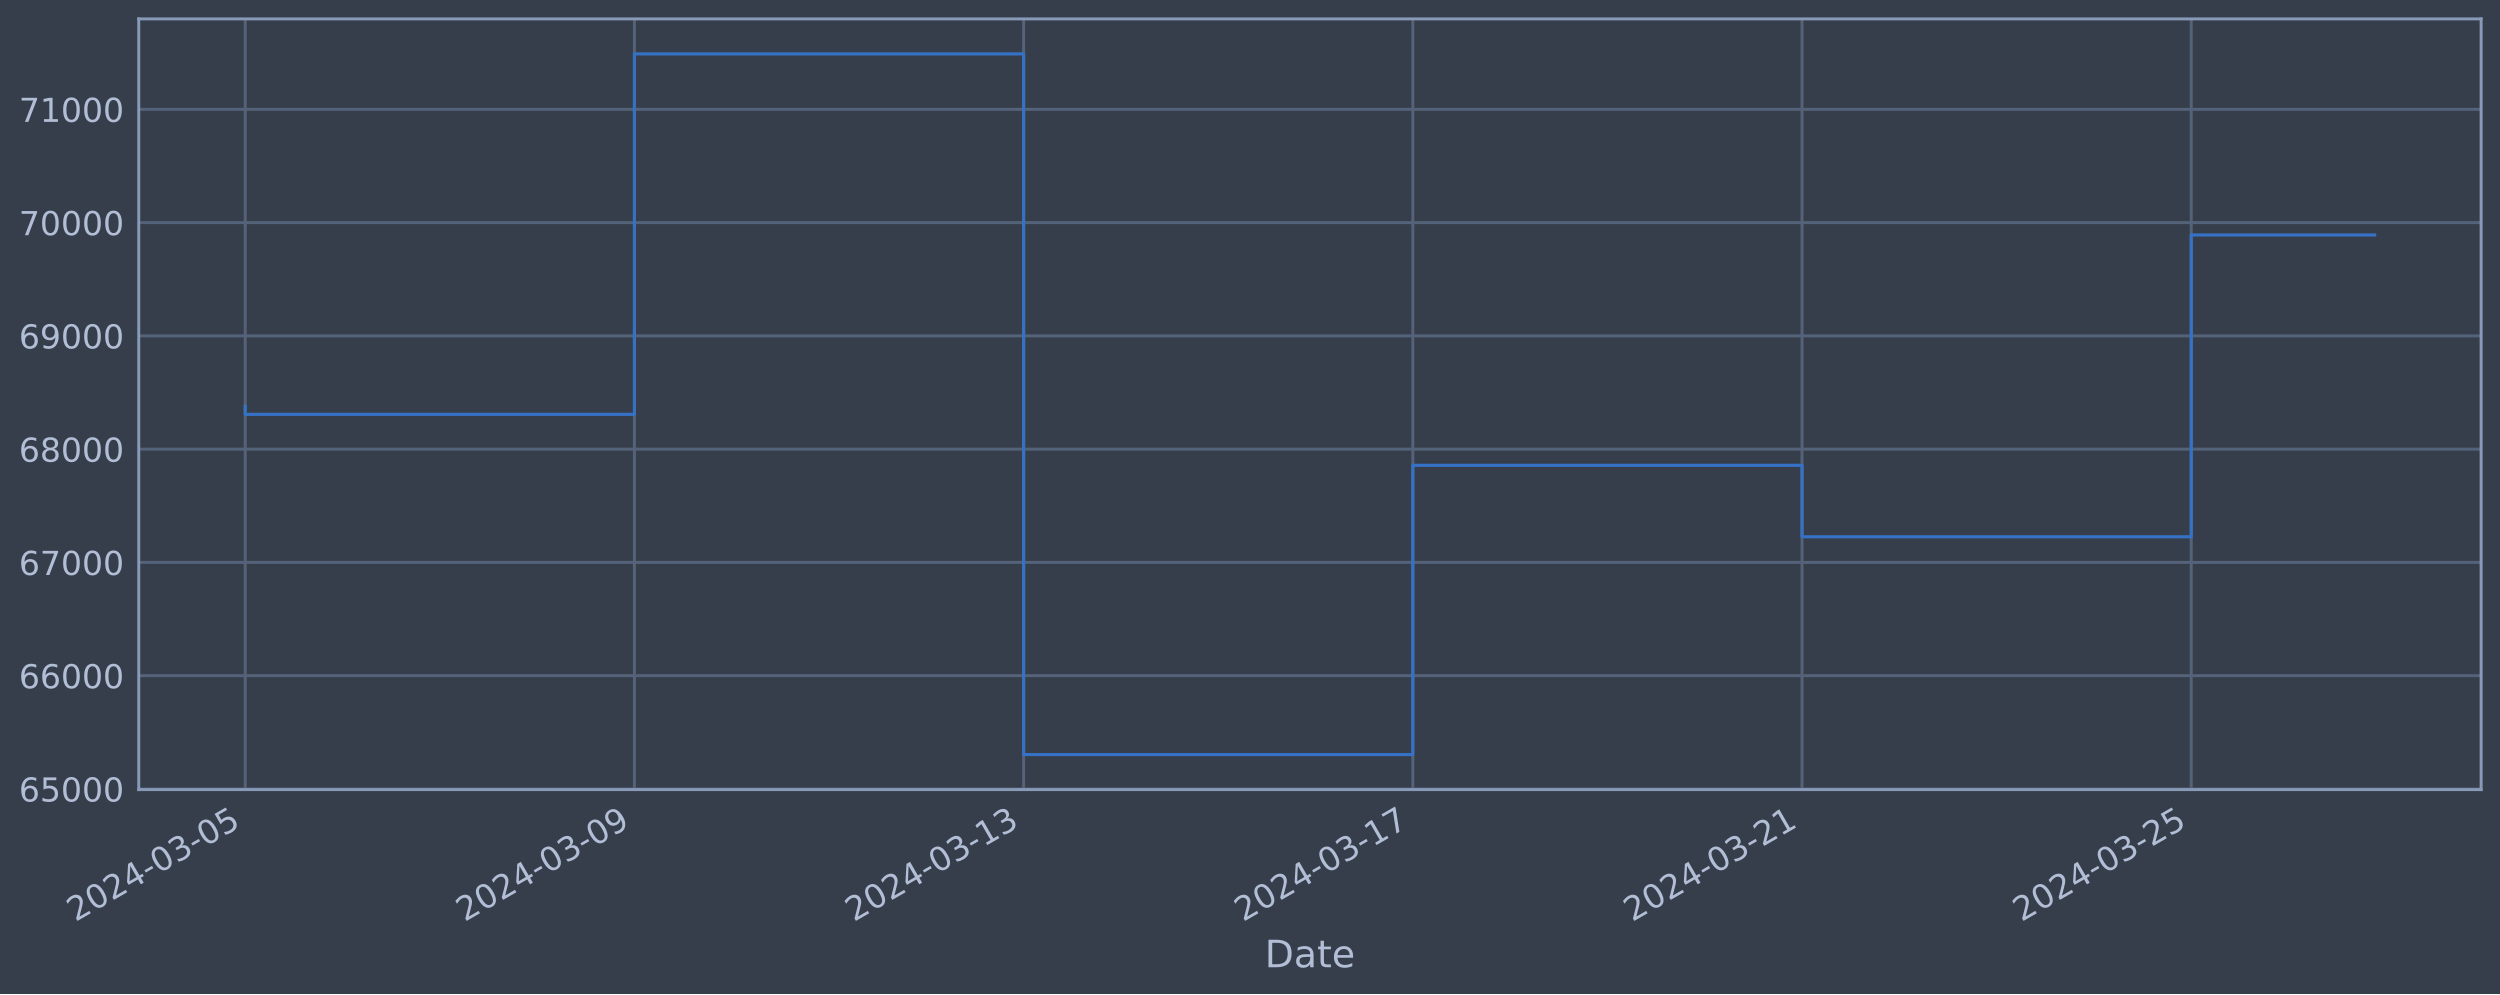
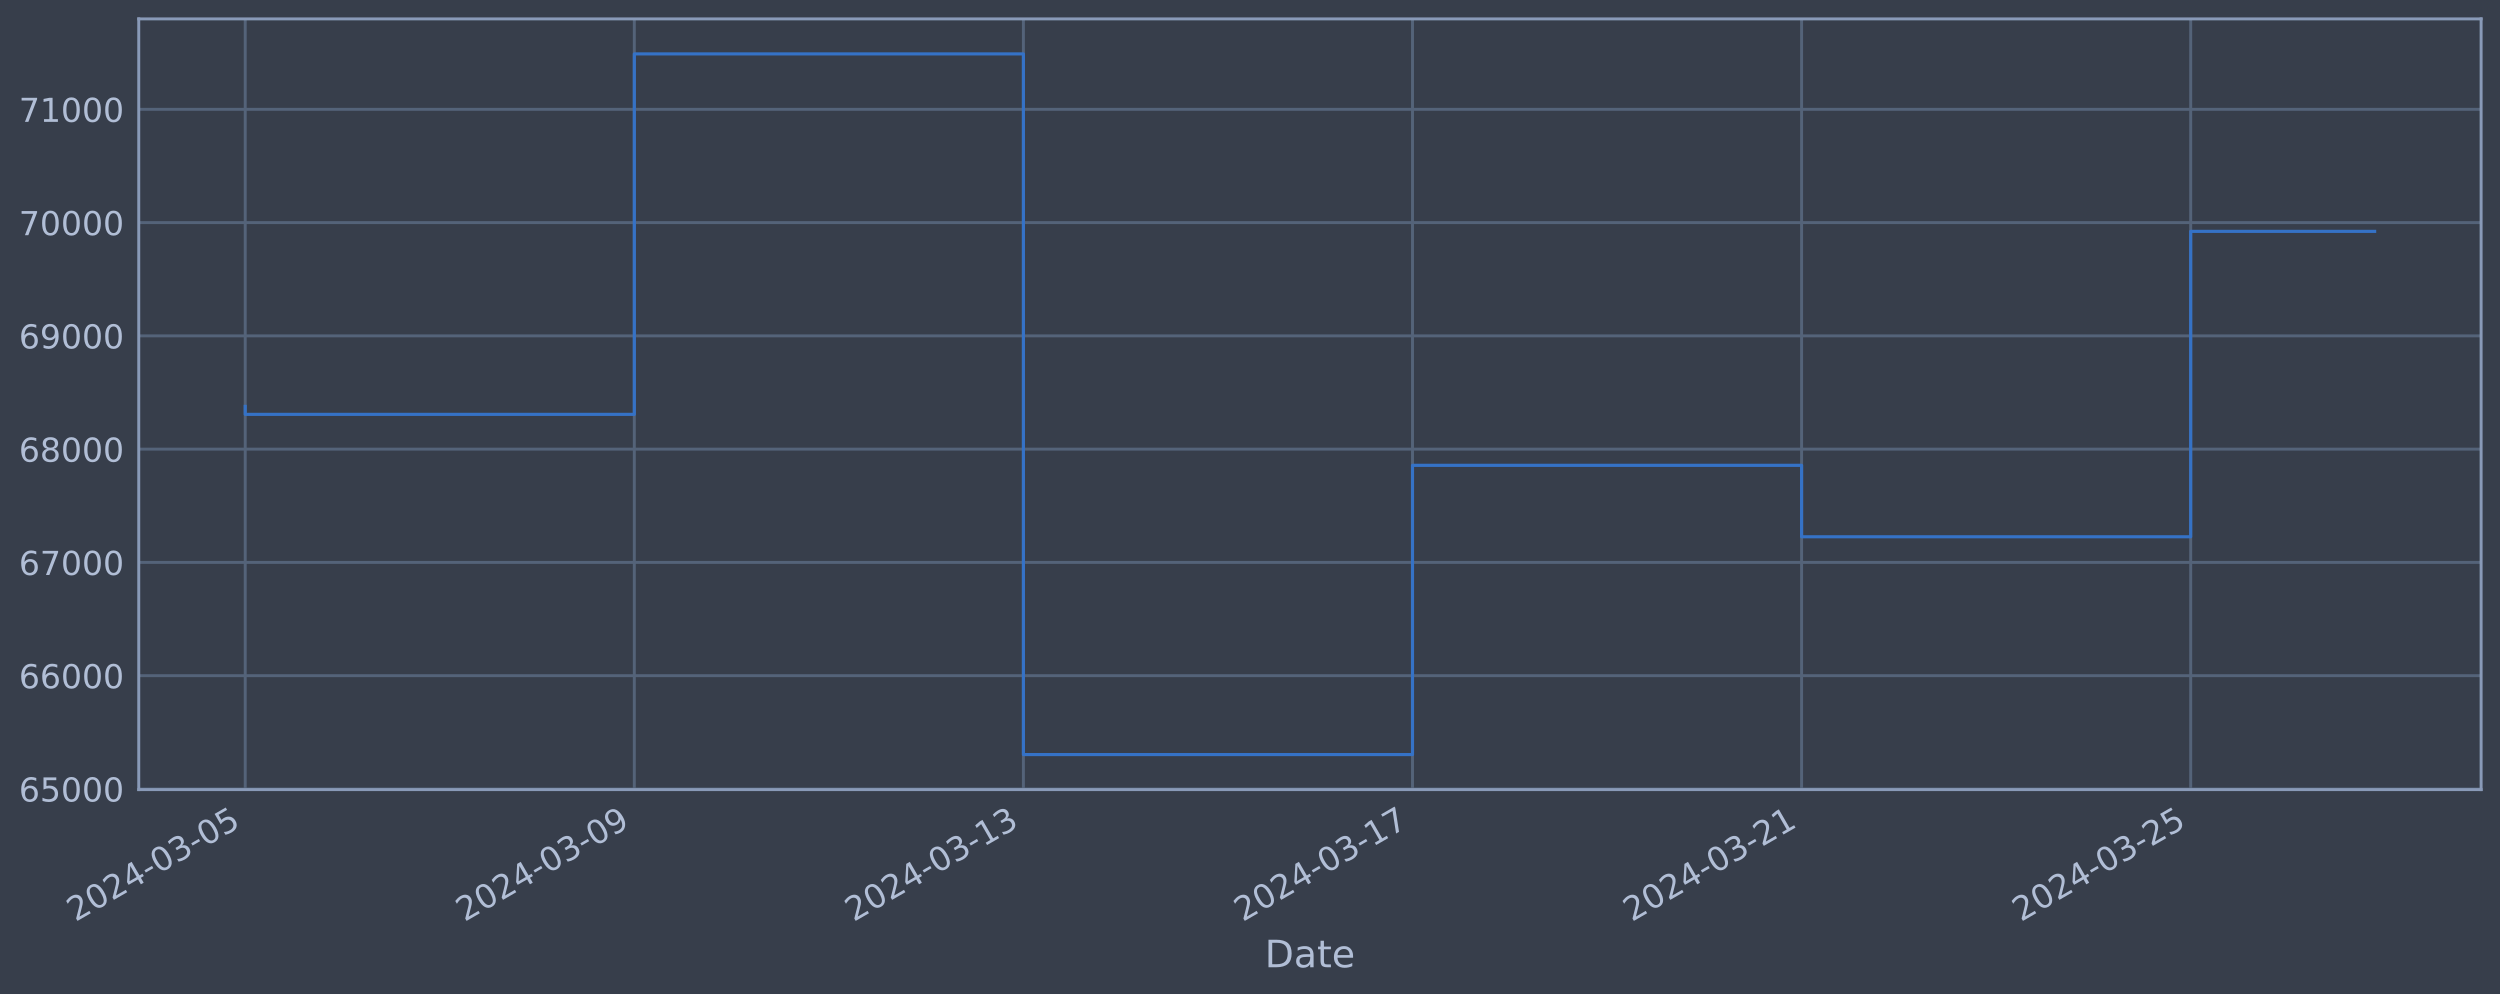
<svg xmlns="http://www.w3.org/2000/svg" xmlns:xlink="http://www.w3.org/1999/xlink" width="952.884pt" height="378.87pt" viewBox="0 0 952.884 378.87" version="1.1">
  <defs>
    <style type="text/css">*{stroke-linejoin: round; stroke-linecap: butt}</style>
  </defs>
  <g id="figure_1">
    <g id="patch_1">
      <path d="M 0 378.87  L 952.884 378.87  L 952.884 0  L 0 0  z " style="fill: #373e4b" />
    </g>
    <g id="axes_1">
      <g id="patch_2">
        <path d="M 52.884 300.96  L 945.684 300.96  L 945.684 7.2  L 52.884 7.2  z " style="fill: #373e4b" />
      </g>
      <g id="matplotlib.axis_1">
        <g id="xtick_1">
          <g id="line2d_1">
-             <path d="M 93.466 300.96  L 93.466 7.2  " clip-path="url(#p1532d6adbb)" style="fill: none; stroke: #546379; stroke-width: 1.12; stroke-linecap: square" />
+             <path d="M 93.466 300.96  L 93.466 7.2  " clip-path="url(#pd98e43d272)" style="fill: none; stroke: #546379; stroke-width: 1.12; stroke-linecap: square" />
          </g>
          <g id="line2d_2" />
          <g id="text_1">
            <g style="fill: #b1bed6" transform="translate(28.74006 351.4642) rotate(-30) scale(0.126 -0.126)">
              <defs>
                <path id="DejaVuSans-32" d="M 1228 531  L 3431 531  L 3431 0  L 469 0  L 469 531  Q 828 903 1448 1529  Q 2069 2156 2228 2338  Q 2531 2678 2651 2914  Q 2772 3150 2772 3378  Q 2772 3750 2511 3984  Q 2250 4219 1831 4219  Q 1534 4219 1204 4116  Q 875 4013 500 3803  L 500 4441  Q 881 4594 1212 4672  Q 1544 4750 1819 4750  Q 2544 4750 2975 4387  Q 3406 4025 3406 3419  Q 3406 3131 3298 2873  Q 3191 2616 2906 2266  Q 2828 2175 2409 1742  Q 1991 1309 1228 531  z " transform="scale(0.015625)" />
                <path id="DejaVuSans-30" d="M 2034 4250  Q 1547 4250 1301 3770  Q 1056 3291 1056 2328  Q 1056 1369 1301 889  Q 1547 409 2034 409  Q 2525 409 2770 889  Q 3016 1369 3016 2328  Q 3016 3291 2770 3770  Q 2525 4250 2034 4250  z M 2034 4750  Q 2819 4750 3233 4129  Q 3647 3509 3647 2328  Q 3647 1150 3233 529  Q 2819 -91 2034 -91  Q 1250 -91 836 529  Q 422 1150 422 2328  Q 422 3509 836 4129  Q 1250 4750 2034 4750  z " transform="scale(0.015625)" />
                <path id="DejaVuSans-34" d="M 2419 4116  L 825 1625  L 2419 1625  L 2419 4116  z M 2253 4666  L 3047 4666  L 3047 1625  L 3713 1625  L 3713 1100  L 3047 1100  L 3047 0  L 2419 0  L 2419 1100  L 313 1100  L 313 1709  L 2253 4666  z " transform="scale(0.015625)" />
                <path id="DejaVuSans-2d" d="M 313 2009  L 1997 2009  L 1997 1497  L 313 1497  L 313 2009  z " transform="scale(0.015625)" />
                <path id="DejaVuSans-33" d="M 2597 2516  Q 3050 2419 3304 2112  Q 3559 1806 3559 1356  Q 3559 666 3084 287  Q 2609 -91 1734 -91  Q 1441 -91 1130 -33  Q 819 25 488 141  L 488 750  Q 750 597 1062 519  Q 1375 441 1716 441  Q 2309 441 2620 675  Q 2931 909 2931 1356  Q 2931 1769 2642 2001  Q 2353 2234 1838 2234  L 1294 2234  L 1294 2753  L 1863 2753  Q 2328 2753 2575 2939  Q 2822 3125 2822 3475  Q 2822 3834 2567 4026  Q 2313 4219 1838 4219  Q 1578 4219 1281 4162  Q 984 4106 628 3988  L 628 4550  Q 988 4650 1302 4700  Q 1616 4750 1894 4750  Q 2613 4750 3031 4423  Q 3450 4097 3450 3541  Q 3450 3153 3228 2886  Q 3006 2619 2597 2516  z " transform="scale(0.015625)" />
                <path id="DejaVuSans-35" d="M 691 4666  L 3169 4666  L 3169 4134  L 1269 4134  L 1269 2991  Q 1406 3038 1543 3061  Q 1681 3084 1819 3084  Q 2600 3084 3056 2656  Q 3513 2228 3513 1497  Q 3513 744 3044 326  Q 2575 -91 1722 -91  Q 1428 -91 1123 -41  Q 819 9 494 109  L 494 744  Q 775 591 1075 516  Q 1375 441 1709 441  Q 2250 441 2565 725  Q 2881 1009 2881 1497  Q 2881 1984 2565 2268  Q 2250 2553 1709 2553  Q 1456 2553 1204 2497  Q 953 2441 691 2322  L 691 4666  z " transform="scale(0.015625)" />
              </defs>
              <use xlink:href="#DejaVuSans-32" />
              <use xlink:href="#DejaVuSans-30" x="63.623" />
              <use xlink:href="#DejaVuSans-32" x="127.246" />
              <use xlink:href="#DejaVuSans-34" x="190.869" />
              <use xlink:href="#DejaVuSans-2d" x="254.492" />
              <use xlink:href="#DejaVuSans-30" x="290.576" />
              <use xlink:href="#DejaVuSans-33" x="354.199" />
              <use xlink:href="#DejaVuSans-2d" x="417.822" />
              <use xlink:href="#DejaVuSans-30" x="453.906" />
              <use xlink:href="#DejaVuSans-35" x="517.529" />
            </g>
          </g>
        </g>
        <g id="xtick_2">
          <g id="line2d_3">
-             <path d="M 241.812 300.96  L 241.812 7.2  " clip-path="url(#p1532d6adbb)" style="fill: none; stroke: #546379; stroke-width: 1.12; stroke-linecap: square" />
+             <path d="M 241.77 300.96  L 241.77 7.2  " clip-path="url(#pd98e43d272)" style="fill: none; stroke: #546379; stroke-width: 1.12; stroke-linecap: square" />
          </g>
          <g id="line2d_4" />
          <g id="text_2">
-             <g style="fill: #b1bed6" transform="translate(177.0868 351.4642) rotate(-30) scale(0.126 -0.126)">
+             <g style="fill: #b1bed6" transform="translate(177.0444 351.4642) rotate(-30) scale(0.126 -0.126)">
              <defs>
                <path id="DejaVuSans-39" d="M 703 97  L 703 672  Q 941 559 1184 500  Q 1428 441 1663 441  Q 2288 441 2617 861  Q 2947 1281 2994 2138  Q 2813 1869 2534 1725  Q 2256 1581 1919 1581  Q 1219 1581 811 2004  Q 403 2428 403 3163  Q 403 3881 828 4315  Q 1253 4750 1959 4750  Q 2769 4750 3195 4129  Q 3622 3509 3622 2328  Q 3622 1225 3098 567  Q 2575 -91 1691 -91  Q 1453 -91 1209 -44  Q 966 3 703 97  z M 1959 2075  Q 2384 2075 2632 2365  Q 2881 2656 2881 3163  Q 2881 3666 2632 3958  Q 2384 4250 1959 4250  Q 1534 4250 1286 3958  Q 1038 3666 1038 3163  Q 1038 2656 1286 2365  Q 1534 2075 1959 2075  z " transform="scale(0.015625)" />
              </defs>
              <use xlink:href="#DejaVuSans-32" />
              <use xlink:href="#DejaVuSans-30" x="63.623" />
              <use xlink:href="#DejaVuSans-32" x="127.246" />
              <use xlink:href="#DejaVuSans-34" x="190.869" />
              <use xlink:href="#DejaVuSans-2d" x="254.492" />
              <use xlink:href="#DejaVuSans-30" x="290.576" />
              <use xlink:href="#DejaVuSans-33" x="354.199" />
              <use xlink:href="#DejaVuSans-2d" x="417.822" />
              <use xlink:href="#DejaVuSans-30" x="453.906" />
              <use xlink:href="#DejaVuSans-39" x="517.529" />
            </g>
          </g>
        </g>
        <g id="xtick_3">
          <g id="line2d_5">
-             <path d="M 390.159 300.96  L 390.159 7.2  " clip-path="url(#p1532d6adbb)" style="fill: none; stroke: #546379; stroke-width: 1.12; stroke-linecap: square" />
+             <path d="M 390.074 300.96  L 390.074 7.2  " clip-path="url(#pd98e43d272)" style="fill: none; stroke: #546379; stroke-width: 1.12; stroke-linecap: square" />
          </g>
          <g id="line2d_6" />
          <g id="text_3">
-             <g style="fill: #b1bed6" transform="translate(325.4335 351.4642) rotate(-30) scale(0.126 -0.126)">
+             <g style="fill: #b1bed6" transform="translate(325.3488 351.4642) rotate(-30) scale(0.126 -0.126)">
              <defs>
                <path id="DejaVuSans-31" d="M 794 531  L 1825 531  L 1825 4091  L 703 3866  L 703 4441  L 1819 4666  L 2450 4666  L 2450 531  L 3481 531  L 3481 0  L 794 0  L 794 531  z " transform="scale(0.015625)" />
              </defs>
              <use xlink:href="#DejaVuSans-32" />
              <use xlink:href="#DejaVuSans-30" x="63.623" />
              <use xlink:href="#DejaVuSans-32" x="127.246" />
              <use xlink:href="#DejaVuSans-34" x="190.869" />
              <use xlink:href="#DejaVuSans-2d" x="254.492" />
              <use xlink:href="#DejaVuSans-30" x="290.576" />
              <use xlink:href="#DejaVuSans-33" x="354.199" />
              <use xlink:href="#DejaVuSans-2d" x="417.822" />
              <use xlink:href="#DejaVuSans-31" x="453.906" />
              <use xlink:href="#DejaVuSans-33" x="517.529" />
            </g>
          </g>
        </g>
        <g id="xtick_4">
          <g id="line2d_7">
-             <path d="M 538.506 300.96  L 538.506 7.2  " clip-path="url(#p1532d6adbb)" style="fill: none; stroke: #546379; stroke-width: 1.12; stroke-linecap: square" />
+             <path d="M 538.379 300.96  L 538.379 7.2  " clip-path="url(#pd98e43d272)" style="fill: none; stroke: #546379; stroke-width: 1.12; stroke-linecap: square" />
          </g>
          <g id="line2d_8" />
          <g id="text_4">
-             <g style="fill: #b1bed6" transform="translate(473.7802 351.4642) rotate(-30) scale(0.126 -0.126)">
+             <g style="fill: #b1bed6" transform="translate(473.6531 351.4642) rotate(-30) scale(0.126 -0.126)">
              <defs>
                <path id="DejaVuSans-37" d="M 525 4666  L 3525 4666  L 3525 4397  L 1831 0  L 1172 0  L 2766 4134  L 525 4134  L 525 4666  z " transform="scale(0.015625)" />
              </defs>
              <use xlink:href="#DejaVuSans-32" />
              <use xlink:href="#DejaVuSans-30" x="63.623" />
              <use xlink:href="#DejaVuSans-32" x="127.246" />
              <use xlink:href="#DejaVuSans-34" x="190.869" />
              <use xlink:href="#DejaVuSans-2d" x="254.492" />
              <use xlink:href="#DejaVuSans-30" x="290.576" />
              <use xlink:href="#DejaVuSans-33" x="354.199" />
              <use xlink:href="#DejaVuSans-2d" x="417.822" />
              <use xlink:href="#DejaVuSans-31" x="453.906" />
              <use xlink:href="#DejaVuSans-37" x="517.529" />
            </g>
          </g>
        </g>
        <g id="xtick_5">
          <g id="line2d_9">
-             <path d="M 686.852 300.96  L 686.852 7.2  " clip-path="url(#p1532d6adbb)" style="fill: none; stroke: #546379; stroke-width: 1.12; stroke-linecap: square" />
+             <path d="M 686.683 300.96  L 686.683 7.2  " clip-path="url(#pd98e43d272)" style="fill: none; stroke: #546379; stroke-width: 1.12; stroke-linecap: square" />
          </g>
          <g id="line2d_10" />
          <g id="text_5">
-             <g style="fill: #b1bed6" transform="translate(622.1269 351.4642) rotate(-30) scale(0.126 -0.126)">
+             <g style="fill: #b1bed6" transform="translate(621.9575 351.4642) rotate(-30) scale(0.126 -0.126)">
              <use xlink:href="#DejaVuSans-32" />
              <use xlink:href="#DejaVuSans-30" x="63.623" />
              <use xlink:href="#DejaVuSans-32" x="127.246" />
              <use xlink:href="#DejaVuSans-34" x="190.869" />
              <use xlink:href="#DejaVuSans-2d" x="254.492" />
              <use xlink:href="#DejaVuSans-30" x="290.576" />
              <use xlink:href="#DejaVuSans-33" x="354.199" />
              <use xlink:href="#DejaVuSans-2d" x="417.822" />
              <use xlink:href="#DejaVuSans-32" x="453.906" />
              <use xlink:href="#DejaVuSans-31" x="517.529" />
            </g>
          </g>
        </g>
        <g id="xtick_6">
          <g id="line2d_11">
-             <path d="M 835.199 300.96  L 835.199 7.2  " clip-path="url(#p1532d6adbb)" style="fill: none; stroke: #546379; stroke-width: 1.12; stroke-linecap: square" />
+             <path d="M 834.987 300.96  L 834.987 7.2  " clip-path="url(#pd98e43d272)" style="fill: none; stroke: #546379; stroke-width: 1.12; stroke-linecap: square" />
          </g>
          <g id="line2d_12" />
          <g id="text_6">
-             <g style="fill: #b1bed6" transform="translate(770.4736 351.4642) rotate(-30) scale(0.126 -0.126)">
+             <g style="fill: #b1bed6" transform="translate(770.2618 351.4642) rotate(-30) scale(0.126 -0.126)">
              <use xlink:href="#DejaVuSans-32" />
              <use xlink:href="#DejaVuSans-30" x="63.623" />
              <use xlink:href="#DejaVuSans-32" x="127.246" />
              <use xlink:href="#DejaVuSans-34" x="190.869" />
              <use xlink:href="#DejaVuSans-2d" x="254.492" />
              <use xlink:href="#DejaVuSans-30" x="290.576" />
              <use xlink:href="#DejaVuSans-33" x="354.199" />
              <use xlink:href="#DejaVuSans-2d" x="417.822" />
              <use xlink:href="#DejaVuSans-32" x="453.906" />
              <use xlink:href="#DejaVuSans-35" x="517.529" />
            </g>
          </g>
        </g>
        <g id="text_7">
          <g style="fill: #b1bed6" transform="translate(482.0746 368.6753) scale(0.144 -0.144)">
            <defs>
              <path id="DejaVuSans-44" d="M 1259 4147  L 1259 519  L 2022 519  Q 2988 519 3436 956  Q 3884 1394 3884 2338  Q 3884 3275 3436 3711  Q 2988 4147 2022 4147  L 1259 4147  z M 628 4666  L 1925 4666  Q 3281 4666 3915 4102  Q 4550 3538 4550 2338  Q 4550 1131 3912 565  Q 3275 0 1925 0  L 628 0  L 628 4666  z " transform="scale(0.015625)" />
              <path id="DejaVuSans-61" d="M 2194 1759  Q 1497 1759 1228 1600  Q 959 1441 959 1056  Q 959 750 1161 570  Q 1363 391 1709 391  Q 2188 391 2477 730  Q 2766 1069 2766 1631  L 2766 1759  L 2194 1759  z M 3341 1997  L 3341 0  L 2766 0  L 2766 531  Q 2569 213 2275 61  Q 1981 -91 1556 -91  Q 1019 -91 701 211  Q 384 513 384 1019  Q 384 1609 779 1909  Q 1175 2209 1959 2209  L 2766 2209  L 2766 2266  Q 2766 2663 2505 2880  Q 2244 3097 1772 3097  Q 1472 3097 1187 3025  Q 903 2953 641 2809  L 641 3341  Q 956 3463 1253 3523  Q 1550 3584 1831 3584  Q 2591 3584 2966 3190  Q 3341 2797 3341 1997  z " transform="scale(0.015625)" />
              <path id="DejaVuSans-74" d="M 1172 4494  L 1172 3500  L 2356 3500  L 2356 3053  L 1172 3053  L 1172 1153  Q 1172 725 1289 603  Q 1406 481 1766 481  L 2356 481  L 2356 0  L 1766 0  Q 1100 0 847 248  Q 594 497 594 1153  L 594 3053  L 172 3053  L 172 3500  L 594 3500  L 594 4494  L 1172 4494  z " transform="scale(0.015625)" />
              <path id="DejaVuSans-65" d="M 3597 1894  L 3597 1613  L 953 1613  Q 991 1019 1311 708  Q 1631 397 2203 397  Q 2534 397 2845 478  Q 3156 559 3463 722  L 3463 178  Q 3153 47 2828 -22  Q 2503 -91 2169 -91  Q 1331 -91 842 396  Q 353 884 353 1716  Q 353 2575 817 3079  Q 1281 3584 2069 3584  Q 2775 3584 3186 3129  Q 3597 2675 3597 1894  z M 3022 2063  Q 3016 2534 2758 2815  Q 2500 3097 2075 3097  Q 1594 3097 1305 2825  Q 1016 2553 972 2059  L 3022 2063  z " transform="scale(0.015625)" />
            </defs>
            <use xlink:href="#DejaVuSans-44" />
            <use xlink:href="#DejaVuSans-61" x="77.002" />
            <use xlink:href="#DejaVuSans-74" x="138.281" />
            <use xlink:href="#DejaVuSans-65" x="177.49" />
          </g>
        </g>
      </g>
      <g id="matplotlib.axis_2">
        <g id="ytick_1">
          <g id="line2d_13">
-             <path d="M 52.884 300.718  L 945.684 300.718  " clip-path="url(#p1532d6adbb)" style="fill: none; stroke: #546379; stroke-width: 1.12; stroke-linecap: square" />
+             <path d="M 52.884 300.718  L 945.684 300.718  " clip-path="url(#pd98e43d272)" style="fill: none; stroke: #546379; stroke-width: 1.12; stroke-linecap: square" />
          </g>
          <g id="line2d_14" />
          <g id="text_8">
            <g style="fill: #b1bed6" transform="translate(7.2 305.5049) scale(0.126 -0.126)">
              <defs>
                <path id="DejaVuSans-36" d="M 2113 2584  Q 1688 2584 1439 2293  Q 1191 2003 1191 1497  Q 1191 994 1439 701  Q 1688 409 2113 409  Q 2538 409 2786 701  Q 3034 994 3034 1497  Q 3034 2003 2786 2293  Q 2538 2584 2113 2584  z M 3366 4563  L 3366 3988  Q 3128 4100 2886 4159  Q 2644 4219 2406 4219  Q 1781 4219 1451 3797  Q 1122 3375 1075 2522  Q 1259 2794 1537 2939  Q 1816 3084 2150 3084  Q 2853 3084 3261 2657  Q 3669 2231 3669 1497  Q 3669 778 3244 343  Q 2819 -91 2113 -91  Q 1303 -91 875 529  Q 447 1150 447 2328  Q 447 3434 972 4092  Q 1497 4750 2381 4750  Q 2619 4750 2861 4703  Q 3103 4656 3366 4563  z " transform="scale(0.015625)" />
              </defs>
              <use xlink:href="#DejaVuSans-36" />
              <use xlink:href="#DejaVuSans-35" x="63.623" />
              <use xlink:href="#DejaVuSans-30" x="127.246" />
              <use xlink:href="#DejaVuSans-30" x="190.869" />
              <use xlink:href="#DejaVuSans-30" x="254.492" />
            </g>
          </g>
        </g>
        <g id="ytick_2">
          <g id="line2d_15">
-             <path d="M 52.884 257.544  L 945.684 257.544  " clip-path="url(#p1532d6adbb)" style="fill: none; stroke: #546379; stroke-width: 1.12; stroke-linecap: square" />
+             <path d="M 52.884 257.544  L 945.684 257.544  " clip-path="url(#pd98e43d272)" style="fill: none; stroke: #546379; stroke-width: 1.12; stroke-linecap: square" />
          </g>
          <g id="line2d_16" />
          <g id="text_9">
            <g style="fill: #b1bed6" transform="translate(7.2 262.331) scale(0.126 -0.126)">
              <use xlink:href="#DejaVuSans-36" />
              <use xlink:href="#DejaVuSans-36" x="63.623" />
              <use xlink:href="#DejaVuSans-30" x="127.246" />
              <use xlink:href="#DejaVuSans-30" x="190.869" />
              <use xlink:href="#DejaVuSans-30" x="254.492" />
            </g>
          </g>
        </g>
        <g id="ytick_3">
          <g id="line2d_17">
-             <path d="M 52.884 214.37  L 945.684 214.37  " clip-path="url(#p1532d6adbb)" style="fill: none; stroke: #546379; stroke-width: 1.12; stroke-linecap: square" />
+             <path d="M 52.884 214.37  L 945.684 214.37  " clip-path="url(#pd98e43d272)" style="fill: none; stroke: #546379; stroke-width: 1.12; stroke-linecap: square" />
          </g>
          <g id="line2d_18" />
          <g id="text_10">
            <g style="fill: #b1bed6" transform="translate(7.2 219.157) scale(0.126 -0.126)">
              <use xlink:href="#DejaVuSans-36" />
              <use xlink:href="#DejaVuSans-37" x="63.623" />
              <use xlink:href="#DejaVuSans-30" x="127.246" />
              <use xlink:href="#DejaVuSans-30" x="190.869" />
              <use xlink:href="#DejaVuSans-30" x="254.492" />
            </g>
          </g>
        </g>
        <g id="ytick_4">
          <g id="line2d_19">
-             <path d="M 52.884 171.196  L 945.684 171.196  " clip-path="url(#p1532d6adbb)" style="fill: none; stroke: #546379; stroke-width: 1.12; stroke-linecap: square" />
+             <path d="M 52.884 171.196  L 945.684 171.196  " clip-path="url(#pd98e43d272)" style="fill: none; stroke: #546379; stroke-width: 1.12; stroke-linecap: square" />
          </g>
          <g id="line2d_20" />
          <g id="text_11">
            <g style="fill: #b1bed6" transform="translate(7.2 175.9831) scale(0.126 -0.126)">
              <defs>
                <path id="DejaVuSans-38" d="M 2034 2216  Q 1584 2216 1326 1975  Q 1069 1734 1069 1313  Q 1069 891 1326 650  Q 1584 409 2034 409  Q 2484 409 2743 651  Q 3003 894 3003 1313  Q 3003 1734 2745 1975  Q 2488 2216 2034 2216  z M 1403 2484  Q 997 2584 770 2862  Q 544 3141 544 3541  Q 544 4100 942 4425  Q 1341 4750 2034 4750  Q 2731 4750 3128 4425  Q 3525 4100 3525 3541  Q 3525 3141 3298 2862  Q 3072 2584 2669 2484  Q 3125 2378 3379 2068  Q 3634 1759 3634 1313  Q 3634 634 3220 271  Q 2806 -91 2034 -91  Q 1263 -91 848 271  Q 434 634 434 1313  Q 434 1759 690 2068  Q 947 2378 1403 2484  z M 1172 3481  Q 1172 3119 1398 2916  Q 1625 2713 2034 2713  Q 2441 2713 2670 2916  Q 2900 3119 2900 3481  Q 2900 3844 2670 4047  Q 2441 4250 2034 4250  Q 1625 4250 1398 4047  Q 1172 3844 1172 3481  z " transform="scale(0.015625)" />
              </defs>
              <use xlink:href="#DejaVuSans-36" />
              <use xlink:href="#DejaVuSans-38" x="63.623" />
              <use xlink:href="#DejaVuSans-30" x="127.246" />
              <use xlink:href="#DejaVuSans-30" x="190.869" />
              <use xlink:href="#DejaVuSans-30" x="254.492" />
            </g>
          </g>
        </g>
        <g id="ytick_5">
          <g id="line2d_21">
-             <path d="M 52.884 128.022  L 945.684 128.022  " clip-path="url(#p1532d6adbb)" style="fill: none; stroke: #546379; stroke-width: 1.12; stroke-linecap: square" />
+             <path d="M 52.884 128.022  L 945.684 128.022  " clip-path="url(#pd98e43d272)" style="fill: none; stroke: #546379; stroke-width: 1.12; stroke-linecap: square" />
          </g>
          <g id="line2d_22" />
          <g id="text_12">
            <g style="fill: #b1bed6" transform="translate(7.2 132.8092) scale(0.126 -0.126)">
              <use xlink:href="#DejaVuSans-36" />
              <use xlink:href="#DejaVuSans-39" x="63.623" />
              <use xlink:href="#DejaVuSans-30" x="127.246" />
              <use xlink:href="#DejaVuSans-30" x="190.869" />
              <use xlink:href="#DejaVuSans-30" x="254.492" />
            </g>
          </g>
        </g>
        <g id="ytick_6">
          <g id="line2d_23">
-             <path d="M 52.884 84.848  L 945.684 84.848  " clip-path="url(#p1532d6adbb)" style="fill: none; stroke: #546379; stroke-width: 1.12; stroke-linecap: square" />
+             <path d="M 52.884 84.848  L 945.684 84.848  " clip-path="url(#pd98e43d272)" style="fill: none; stroke: #546379; stroke-width: 1.12; stroke-linecap: square" />
          </g>
          <g id="line2d_24" />
          <g id="text_13">
            <g style="fill: #b1bed6" transform="translate(7.2 89.63523) scale(0.126 -0.126)">
              <use xlink:href="#DejaVuSans-37" />
              <use xlink:href="#DejaVuSans-30" x="63.623" />
              <use xlink:href="#DejaVuSans-30" x="127.246" />
              <use xlink:href="#DejaVuSans-30" x="190.869" />
              <use xlink:href="#DejaVuSans-30" x="254.492" />
            </g>
          </g>
        </g>
        <g id="ytick_7">
          <g id="line2d_25">
-             <path d="M 52.884 41.674  L 945.684 41.674  " clip-path="url(#p1532d6adbb)" style="fill: none; stroke: #546379; stroke-width: 1.12; stroke-linecap: square" />
+             <path d="M 52.884 41.674  L 945.684 41.674  " clip-path="url(#pd98e43d272)" style="fill: none; stroke: #546379; stroke-width: 1.12; stroke-linecap: square" />
          </g>
          <g id="line2d_26" />
          <g id="text_14">
            <g style="fill: #b1bed6" transform="translate(7.2 46.4613) scale(0.126 -0.126)">
              <use xlink:href="#DejaVuSans-37" />
              <use xlink:href="#DejaVuSans-31" x="63.623" />
              <use xlink:href="#DejaVuSans-30" x="127.246" />
              <use xlink:href="#DejaVuSans-30" x="190.869" />
              <use xlink:href="#DejaVuSans-30" x="254.492" />
            </g>
          </g>
        </g>
      </g>
      <g id="line2d_27">
-         <path d="M 93.466 154.891  L 93.466 157.946  L 241.812 157.946  L 241.812 20.553  L 390.159 20.553  L 390.159 287.607  L 538.506 287.607  L 538.506 177.362  L 686.852 177.362  L 686.852 204.598  L 835.199 204.598  L 835.199 89.549  L 905.102 89.549  " clip-path="url(#p1532d6adbb)" style="fill: none; stroke: #3572c6; stroke-width: 1.2; stroke-linecap: square" />
+         <path d="M 93.466 154.891  L 93.466 157.946  L 241.77 157.946  L 241.77 20.553  L 390.074 20.553  L 390.074 287.607  L 538.379 287.607  L 538.379 177.362  L 686.683 177.362  L 686.683 204.598  L 834.987 204.598  L 834.987 88.183  L 905.102 88.183  " clip-path="url(#pd98e43d272)" style="fill: none; stroke: #3572c6; stroke-width: 1.2; stroke-linecap: square" />
      </g>
      <g id="patch_3">
        <path d="M 52.884 300.96  L 52.884 7.2  " style="fill: none; stroke: #899ab8; stroke-width: 1.12; stroke-linejoin: miter; stroke-linecap: square" />
      </g>
      <g id="patch_4">
        <path d="M 945.684 300.96  L 945.684 7.2  " style="fill: none; stroke: #899ab8; stroke-width: 1.12; stroke-linejoin: miter; stroke-linecap: square" />
      </g>
      <g id="patch_5">
        <path d="M 52.884 300.96  L 945.684 300.96  " style="fill: none; stroke: #899ab8; stroke-width: 1.12; stroke-linejoin: miter; stroke-linecap: square" />
      </g>
      <g id="patch_6">
        <path d="M 52.884 7.2  L 945.684 7.2  " style="fill: none; stroke: #899ab8; stroke-width: 1.12; stroke-linejoin: miter; stroke-linecap: square" />
      </g>
    </g>
  </g>
  <defs>
-     <clipPath id="p1532d6adbb">
+     <clipPath id="pd98e43d272">
      <rect x="52.884" y="7.2" width="892.8" height="293.76" />
    </clipPath>
  </defs>
</svg>
